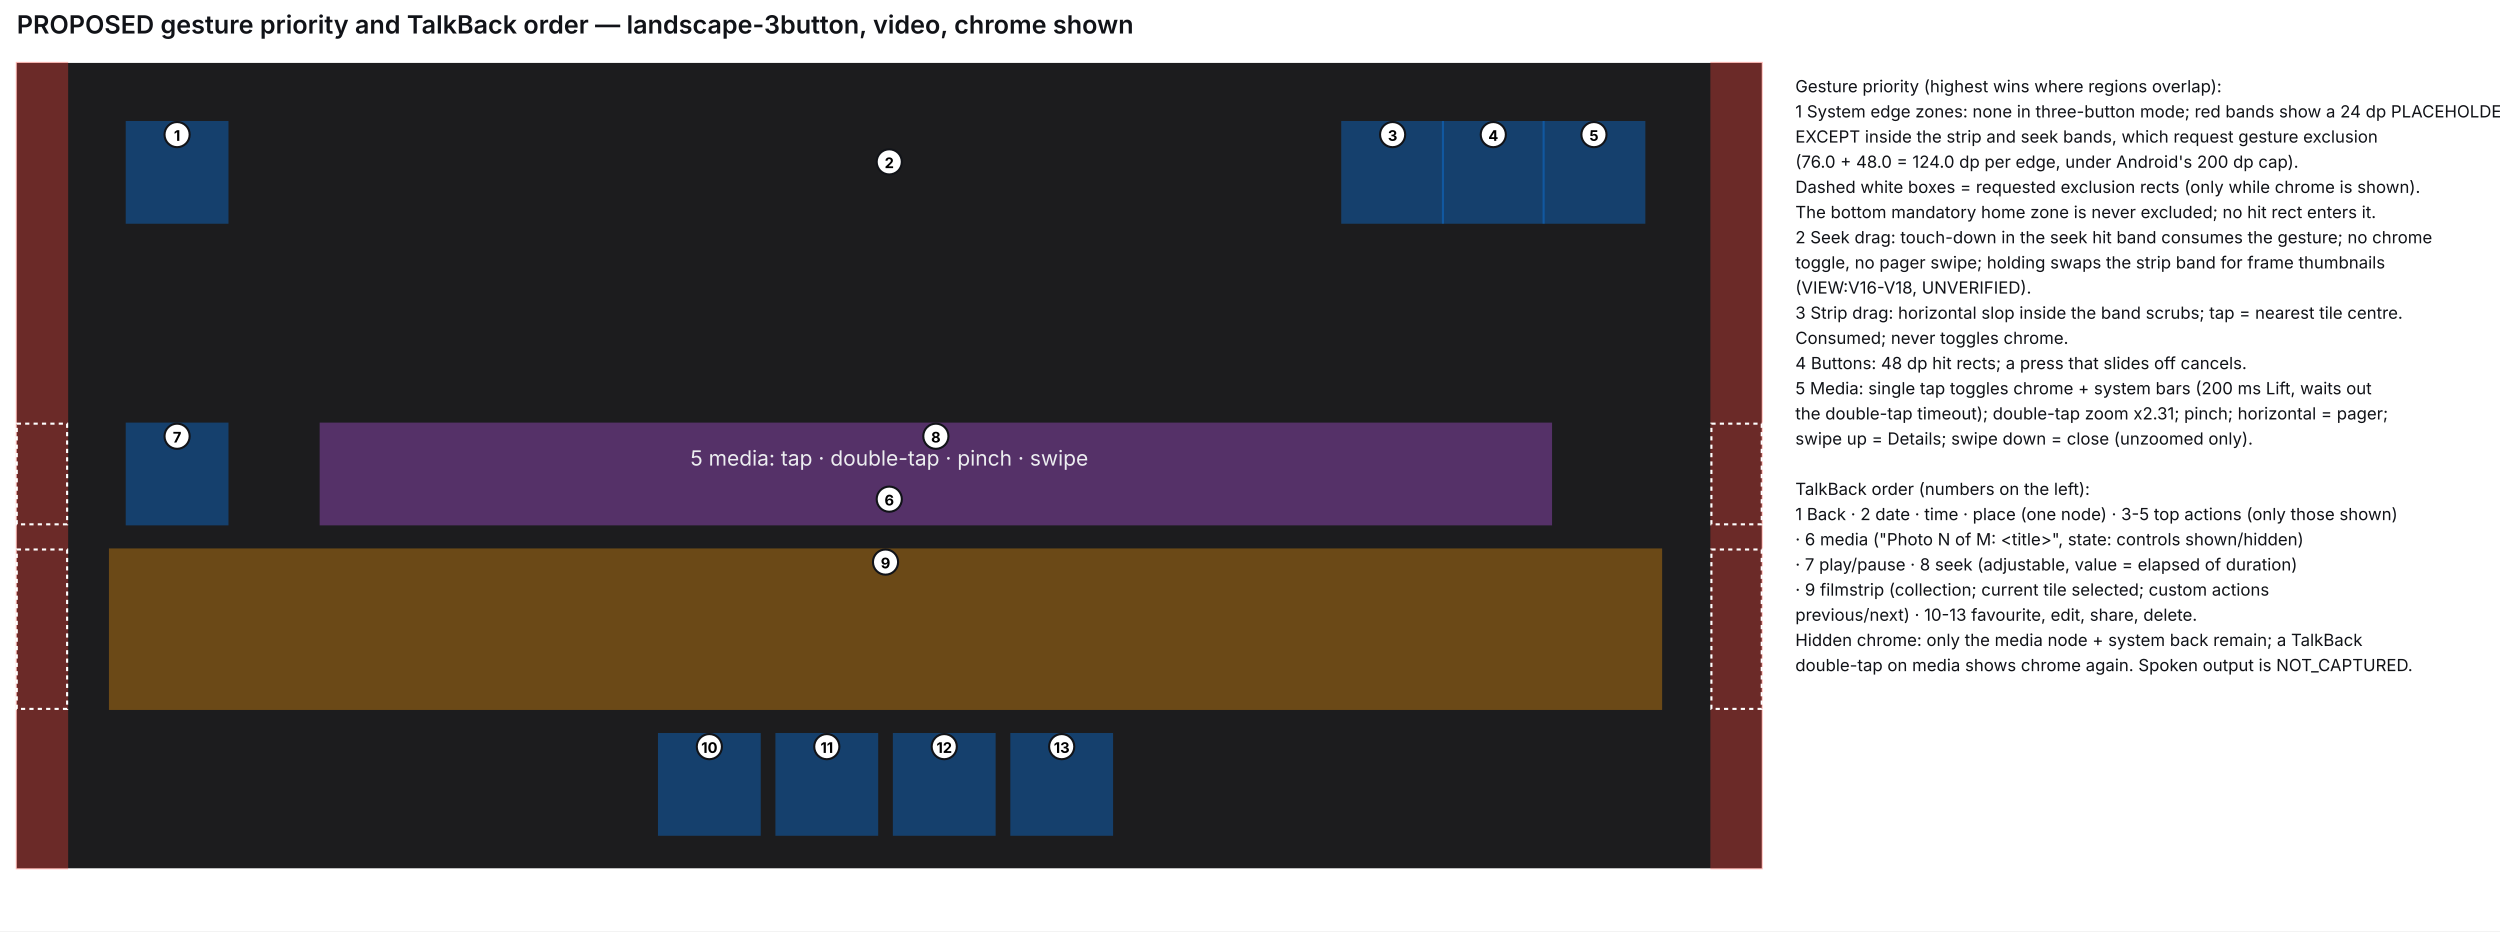
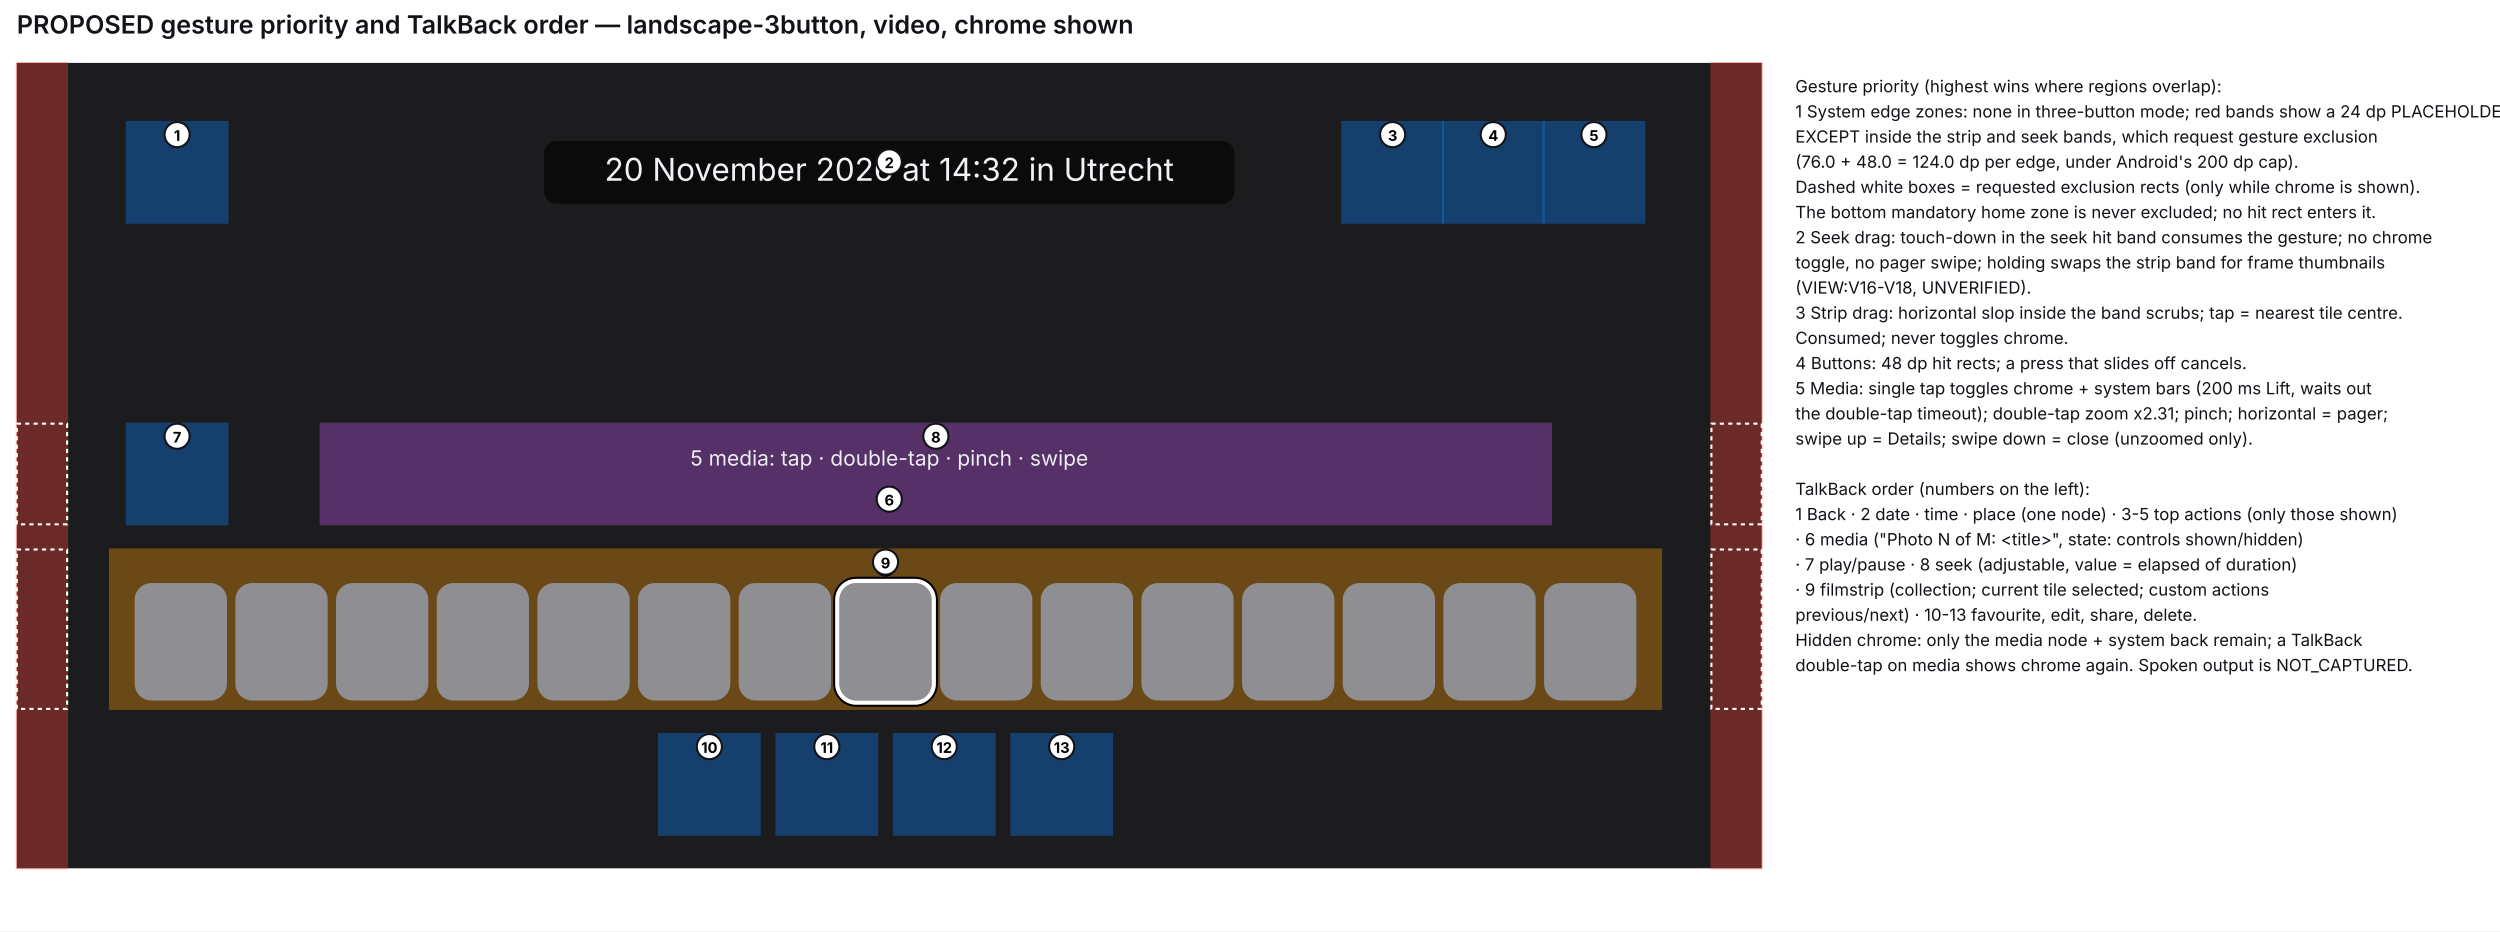
<svg xmlns="http://www.w3.org/2000/svg" viewBox="0 0 1192.0 444.0" font-family="Inter, Arial, sans-serif" font-size="8">
  <rect width="1192.0" height="444.0" fill="#FFFFFF" />
  <text x="8" y="16" font-size="12" font-weight="600" fill="#111318">PROPOSED gesture priority and TalkBack order — landscape-3button, video, chrome shown</text>
  <g transform="translate(8,30)">
    <rect width="832.0" height="384.0" fill="#1C1C1E" />
    <rect x="0.0" y="0.0" width="24.0" height="384.0" fill="#FF453A" opacity="0.35" stroke="#FF453A" />
    <rect x="808.0" y="0.0" width="24.0" height="384.0" fill="#FF453A" opacity="0.35" stroke="#FF453A" />
    <rect x="144.92" y="172.0" width="586.6" height="48.0" fill="#BF5AF2" opacity="0.35" stroke="#BF5AF2" />
    <rect x="44.44" y="232.0" width="739.56" height="76.0" fill="#FF9F0A" opacity="0.35" stroke="#FF9F0A" />
    <rect x="52.44" y="28.18" width="48.0" height="48.0" fill="#0A84FF" opacity="0.35" stroke="#0A84FF" />
    <rect x="632.0" y="28.18" width="48.0" height="48.0" fill="#0A84FF" opacity="0.35" stroke="#0A84FF" />
    <rect x="680.0" y="28.18" width="48.0" height="48.0" fill="#0A84FF" opacity="0.35" stroke="#0A84FF" />
    <rect x="728.0" y="28.18" width="48.0" height="48.0" fill="#0A84FF" opacity="0.35" stroke="#0A84FF" />
    <rect x="52.44" y="172.0" width="48.0" height="48.0" fill="#0A84FF" opacity="0.35" stroke="#0A84FF" />
    <rect x="306.22" y="320.0" width="48.0" height="48.0" fill="#0A84FF" opacity="0.35" stroke="#0A84FF" />
    <rect x="362.22" y="320.0" width="48.0" height="48.0" fill="#0A84FF" opacity="0.35" stroke="#0A84FF" />
    <rect x="418.22" y="320.0" width="48.0" height="48.0" fill="#0A84FF" opacity="0.35" stroke="#0A84FF" />
    <rect x="474.22" y="320.0" width="48.0" height="48.0" fill="#0A84FF" opacity="0.35" stroke="#0A84FF" />
+     <rect x="392.22" y="248.0" width="44.0" height="56.0" rx="8.0" fill="#8E8E93" />
+     <rect x="389.72" y="245.5" width="49.0" height="61.0" rx="10.5" fill="none" stroke="#000" stroke-width="1.0" />
+     <rect x="391.22" y="247.0" width="46.0" height="58.0" rx="9.0" fill="none" stroke="#FFF" stroke-width="2.0" />
+     <circle cx="414.22" cy="240.0" r="5.0" fill="#000" />
+     <circle cx="414.22" cy="240.0" r="4.0" fill="#8C9BFF" />
+     <rect x="440.22" y="248.0" width="44.0" height="56.0" rx="8.0" fill="#8E8E93" />
+     <rect x="488.22" y="248.0" width="44.0" height="56.0" rx="8.0" fill="#8E8E93" />
+     <rect x="536.22" y="248.0" width="44.0" height="56.0" rx="8.0" fill="#8E8E93" />
+     <rect x="584.22" y="248.0" width="44.0" height="56.0" rx="8.0" fill="#8E8E93" />
+     <rect x="632.22" y="248.0" width="44.0" height="56.0" rx="8.0" fill="#8E8E93" />
+     <rect x="680.22" y="248.0" width="44.0" height="56.0" rx="8.0" fill="#8E8E93" />
+     <rect x="728.22" y="248.0" width="44.0" height="56.0" rx="8.0" fill="#8E8E93" />
+     <rect x="344.22" y="248.0" width="44.0" height="56.0" rx="8.0" fill="#8E8E93" />
+     <rect x="296.22" y="248.0" width="44.0" height="56.0" rx="8.0" fill="#8E8E93" />
+     <rect x="248.22" y="248.0" width="44.0" height="56.0" rx="8.0" fill="#8E8E93" />
+     <rect x="200.22" y="248.0" width="44.0" height="56.0" rx="8.0" fill="#8E8E93" />
+     <rect x="152.22" y="248.0" width="44.0" height="56.0" rx="8.0" fill="#8E8E93" />
+     <rect x="104.22" y="248.0" width="44.0" height="56.0" rx="8.0" fill="#8E8E93" />
+     <rect x="56.22" y="248.0" width="44.0" height="56.0" rx="8.0" fill="#8E8E93" />
+     <rect x="251.4" y="37.18" width="329.2" height="30.0" rx="6" fill="#000" opacity="0.6" />
+     <text x="416.0" y="56.18" text-anchor="middle" fill="#F2F3F8" font-size="15.0">20 November 2026 at 14:32 in Utrecht</text>
    <text x="416.0" y="192.0" text-anchor="middle" fill="#ECEDF0" font-size="10">5 media: tap · double-tap · pinch · swipe</text>
    <rect x="0" y="232.0" width="24" height="76.0" fill="none" stroke="#FFFFFF" stroke-dasharray="2 2" />
    <rect x="808.0" y="232.0" width="24" height="76.0" fill="none" stroke="#FFFFFF" stroke-dasharray="2 2" />
    <rect x="0" y="172.0" width="24" height="48.0" fill="none" stroke="#FFFFFF" stroke-dasharray="2 2" />
    <rect x="808.0" y="172.0" width="24" height="48.0" fill="none" stroke="#FFFFFF" stroke-dasharray="2 2" />
    <circle cx="76.44" cy="34.18" r="6" fill="#FFFFFF" stroke="#111318" />
    <text x="76.44" y="37.18" text-anchor="middle" font-size="7" font-weight="700">1</text>
    <circle cx="416.0" cy="47.18" r="6" fill="#FFFFFF" stroke="#111318" />
    <text x="416.0" y="50.18" text-anchor="middle" font-size="7" font-weight="700">2</text>
    <circle cx="656.0" cy="34.18" r="6" fill="#FFFFFF" stroke="#111318" />
    <text x="656.0" y="37.18" text-anchor="middle" font-size="7" font-weight="700">3</text>
    <circle cx="704.0" cy="34.18" r="6" fill="#FFFFFF" stroke="#111318" />
    <text x="704.0" y="37.18" text-anchor="middle" font-size="7" font-weight="700">4</text>
    <circle cx="752.0" cy="34.18" r="6" fill="#FFFFFF" stroke="#111318" />
    <text x="752.0" y="37.18" text-anchor="middle" font-size="7" font-weight="700">5</text>
    <circle cx="416.0" cy="208.0" r="6" fill="#FFFFFF" stroke="#111318" />
    <text x="416.0" y="211.0" text-anchor="middle" font-size="7" font-weight="700">6</text>
    <circle cx="76.44" cy="178.0" r="6" fill="#FFFFFF" stroke="#111318" />
    <text x="76.44" y="181.0" text-anchor="middle" font-size="7" font-weight="700">7</text>
    <circle cx="438.22" cy="178.0" r="6" fill="#FFFFFF" stroke="#111318" />
    <text x="438.22" y="181.0" text-anchor="middle" font-size="7" font-weight="700">8</text>
    <circle cx="414.22" cy="238.0" r="6" fill="#FFFFFF" stroke="#111318" />
    <text x="414.22" y="241.0" text-anchor="middle" font-size="7" font-weight="700">9</text>
    <circle cx="330.22" cy="326.0" r="6" fill="#FFFFFF" stroke="#111318" />
    <text x="330.22" y="329.0" text-anchor="middle" font-size="7" font-weight="700">10</text>
    <circle cx="386.22" cy="326.0" r="6" fill="#FFFFFF" stroke="#111318" />
    <text x="386.22" y="329.0" text-anchor="middle" font-size="7" font-weight="700">11</text>
    <circle cx="442.22" cy="326.0" r="6" fill="#FFFFFF" stroke="#111318" />
    <text x="442.22" y="329.0" text-anchor="middle" font-size="7" font-weight="700">12</text>
    <circle cx="498.22" cy="326.0" r="6" fill="#FFFFFF" stroke="#111318" />
    <text x="498.22" y="329.0" text-anchor="middle" font-size="7" font-weight="700">13</text>
  </g>
  <text x="856.0" y="44" fill="#111318">Gesture priority (highest wins where regions overlap):</text>
  <text x="856.0" y="56" fill="#111318">1  System edge zones: none in three-button mode; red bands show a 24 dp PLACEHOLDER,</text>
  <text x="856.0" y="68" fill="#111318">   EXCEPT inside the strip and seek bands, which request gesture exclusion</text>
  <text x="856.0" y="80" fill="#111318">   (76.0 + 48.0 = 124.0 dp per edge, under Android's 200 dp cap).</text>
  <text x="856.0" y="92" fill="#111318">   Dashed white boxes = requested exclusion rects (only while chrome is shown).</text>
  <text x="856.0" y="104" fill="#111318">   The bottom mandatory home zone is never excluded; no hit rect enters it.</text>
  <text x="856.0" y="116" fill="#111318">2  Seek drag: touch-down in the seek hit band consumes the gesture; no chrome</text>
  <text x="856.0" y="128" fill="#111318">   toggle, no pager swipe; holding swaps the strip band for frame thumbnails</text>
  <text x="856.0" y="140" fill="#111318">   (VIEW:V16-V18, UNVERIFIED).</text>
  <text x="856.0" y="152" fill="#111318">3  Strip drag: horizontal slop inside the band scrubs; tap = nearest tile centre.</text>
  <text x="856.0" y="164" fill="#111318">   Consumed; never toggles chrome.</text>
  <text x="856.0" y="176" fill="#111318">4  Buttons: 48 dp hit rects; a press that slides off cancels.</text>
  <text x="856.0" y="188" fill="#111318">5  Media: single tap toggles chrome + system bars (200 ms Lift, waits out</text>
  <text x="856.0" y="200" fill="#111318">   the double-tap timeout); double-tap zoom x2.31; pinch; horizontal = pager;</text>
  <text x="856.0" y="212" fill="#111318">   swipe up = Details; swipe down = close (unzoomed only).</text>
  <text x="856.0" y="224" fill="#111318" />
  <text x="856.0" y="236" fill="#111318">TalkBack order (numbers on the left):</text>
  <text x="856.0" y="248" fill="#111318">1 Back · 2 date · time · place (one node) · 3-5 top actions (only those shown)</text>
  <text x="856.0" y="260" fill="#111318">· 6 media ("Photo N of M: &lt;title&gt;", state: controls shown/hidden)</text>
  <text x="856.0" y="272" fill="#111318">· 7 play/pause · 8 seek (adjustable, value = elapsed of duration)</text>
  <text x="856.0" y="284" fill="#111318">· 9 filmstrip (collection; current tile selected; custom actions</text>
  <text x="856.0" y="296" fill="#111318">  previous/next) · 10-13 favourite, edit, share, delete.</text>
  <text x="856.0" y="308" fill="#111318">Hidden chrome: only the media node + system back remain; a TalkBack</text>
  <text x="856.0" y="320" fill="#111318">double-tap on media shows chrome again. Spoken output is NOT_CAPTURED.</text>
</svg>
